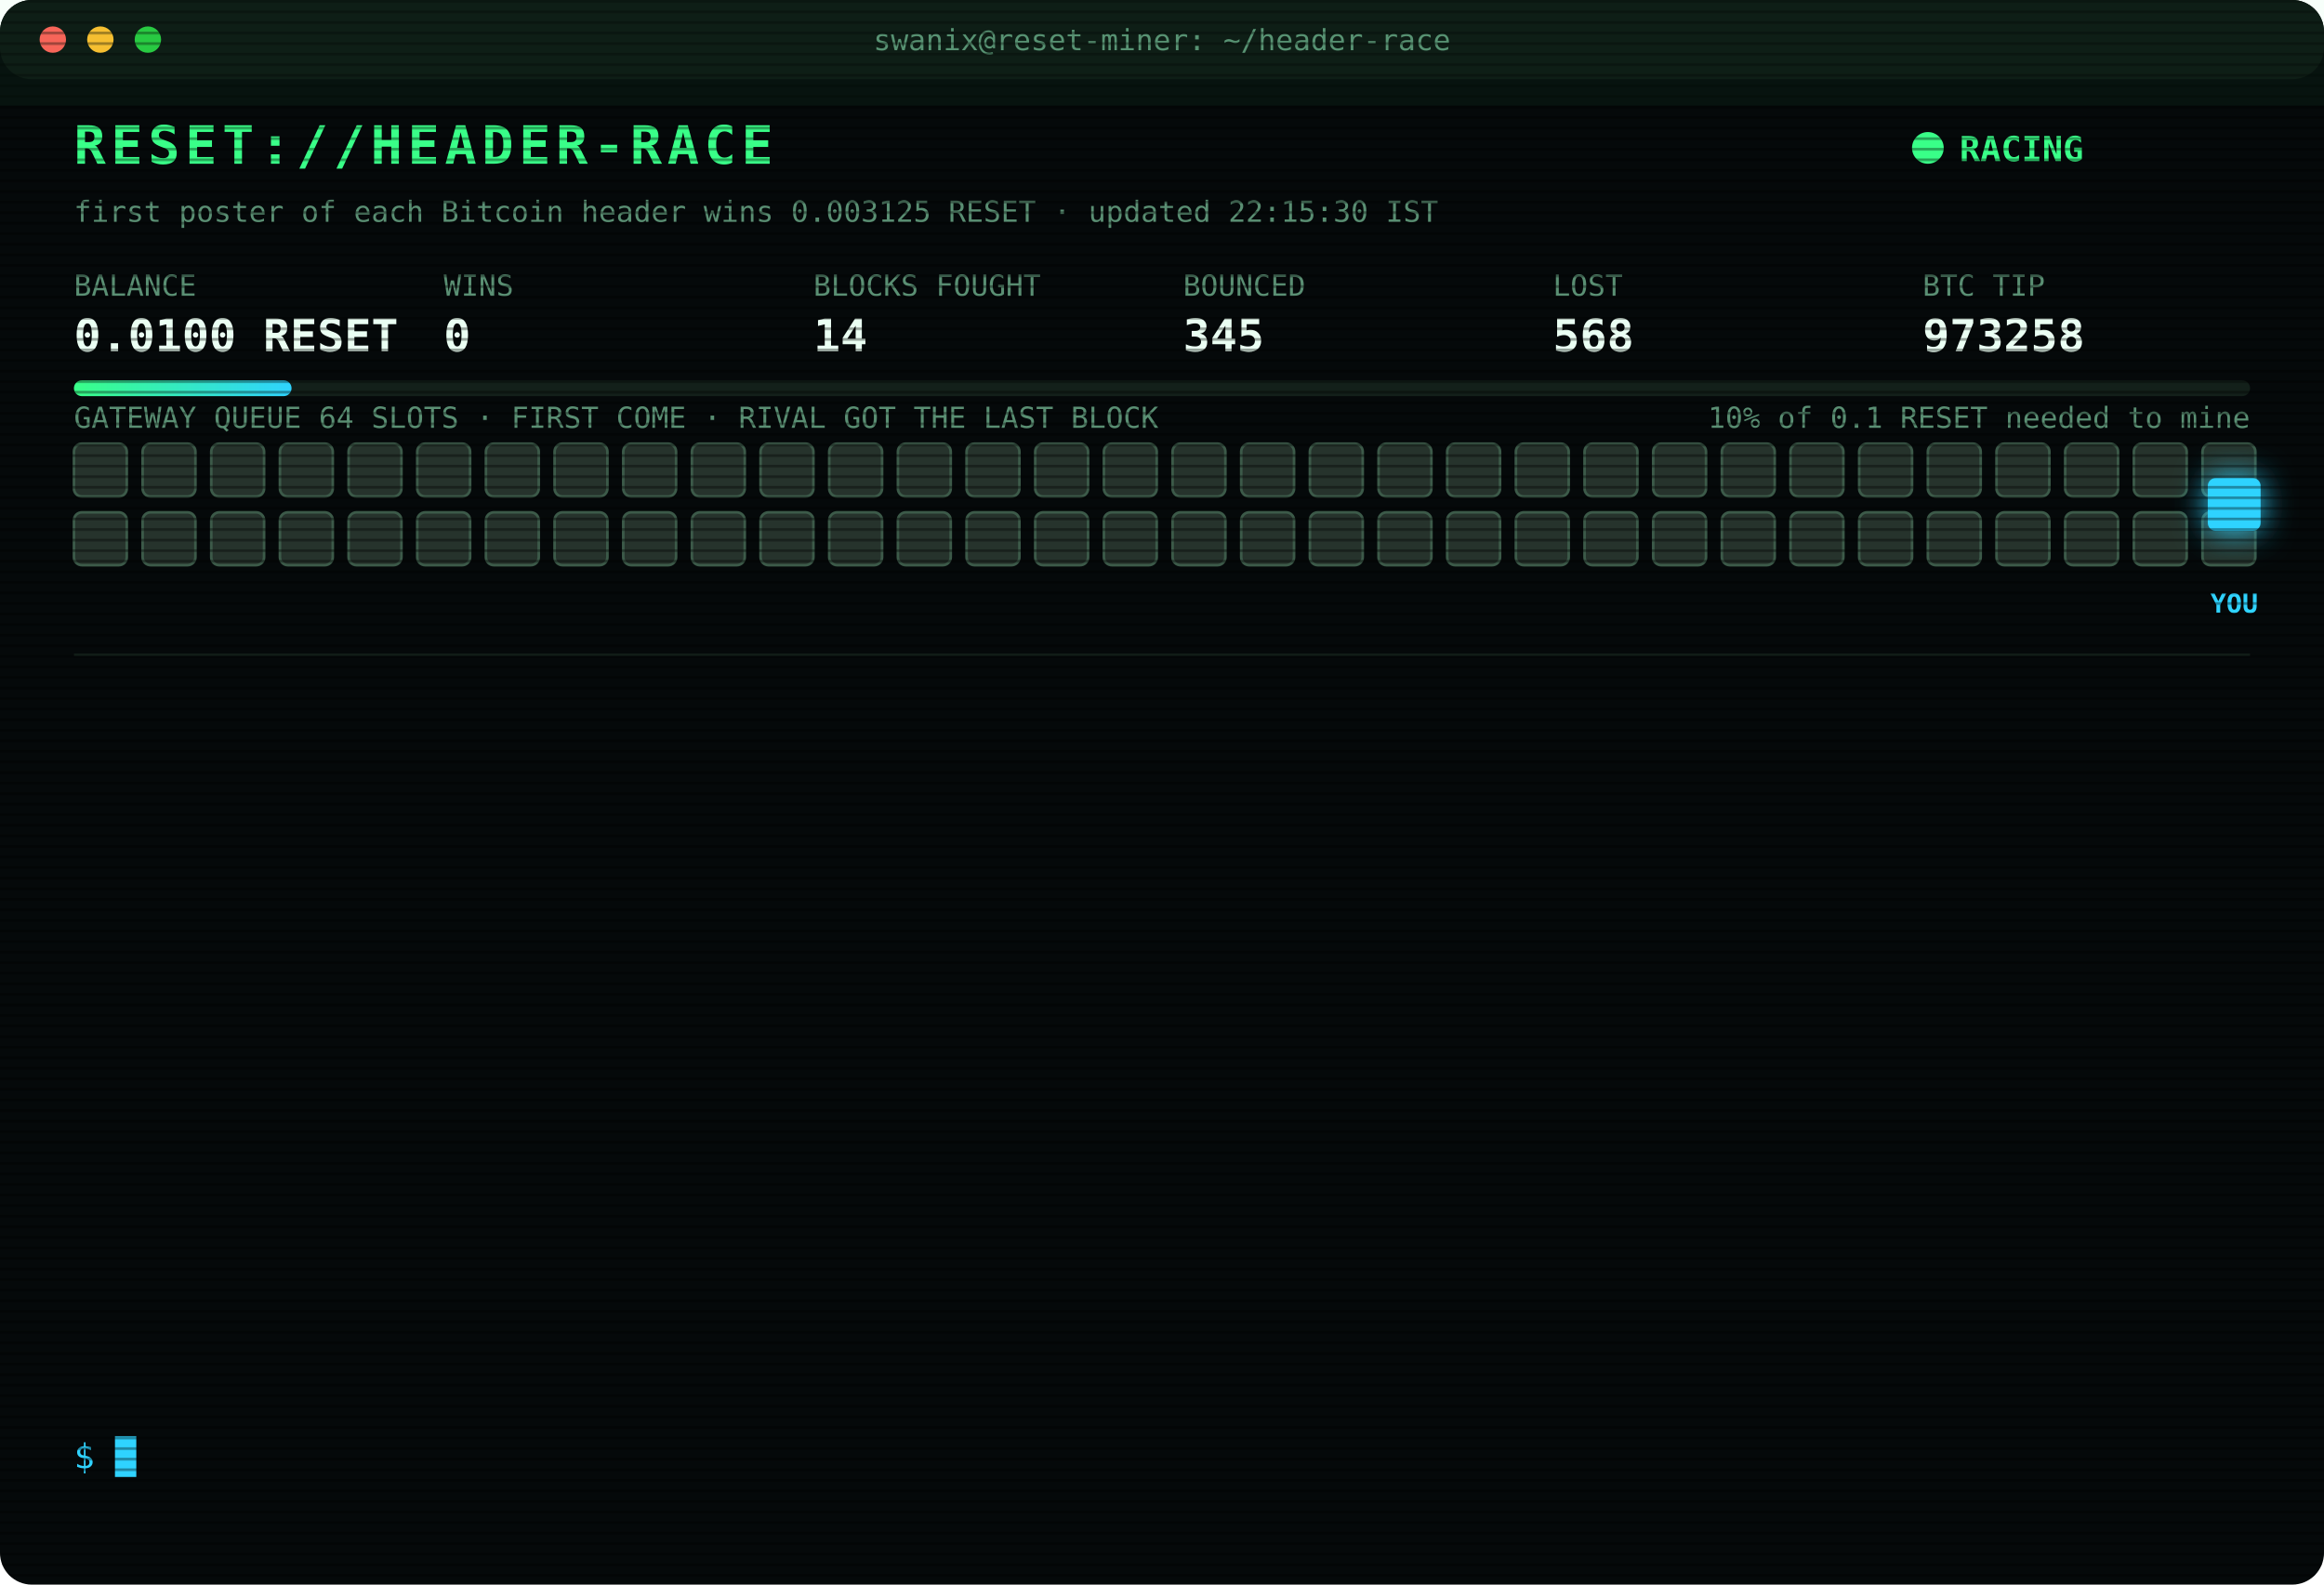
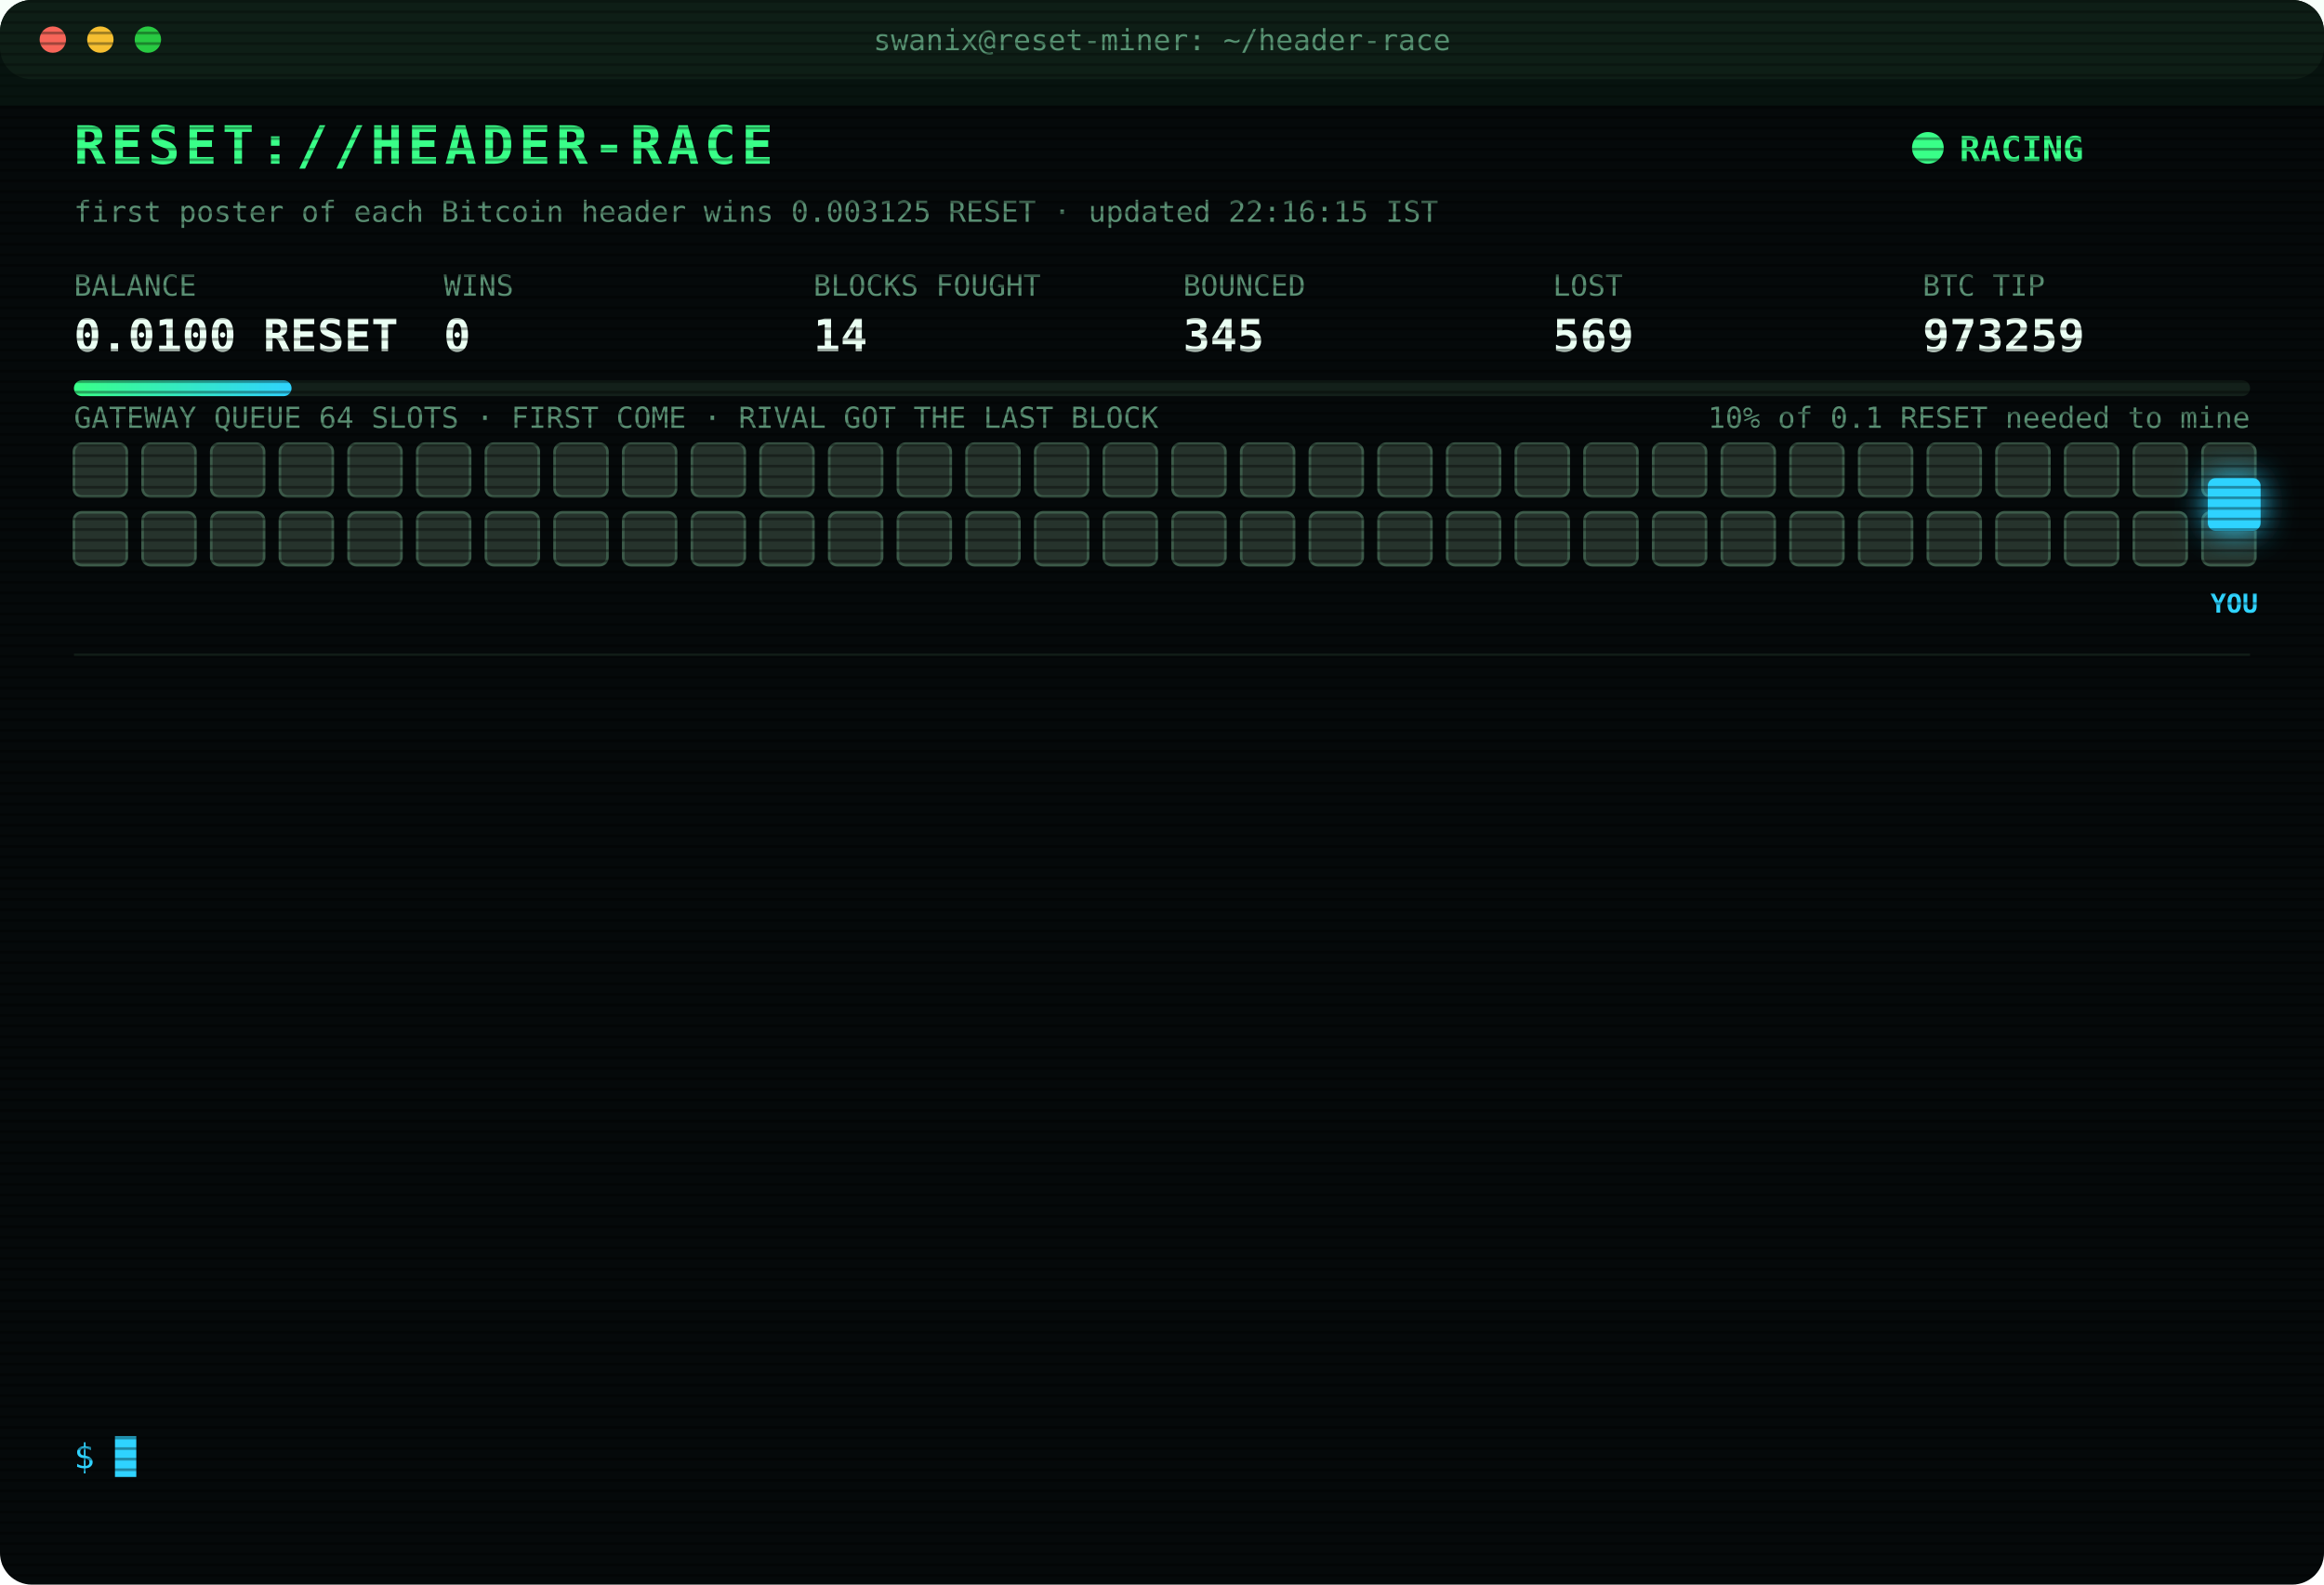
<svg xmlns="http://www.w3.org/2000/svg" width="880" height="600" viewBox="0 0 880 600" font-family="ui-monospace,SFMono-Regular,Menlo,Consolas,monospace">
  <style>
text{font-size:13px;fill:#7CFFB2}
.title{font-size:20px;font-weight:700;fill:#39FF88;letter-spacing:2px;animation:glitch 3s infinite steps(1)}
.sub{fill:#2fd3ff}.k{fill:#5a8f73;font-size:11px}.v{font-size:17px;font-weight:700;fill:#eafff3}
.ts{fill:#3f6b56}.boot{fill:#2fd3ff}.dim{fill:#5a8f73}.bad{fill:#ff4d6d}.warn{fill:#ffd23f}.mag{fill:#ff5cf0}.win{fill:#39FF88;font-weight:700}
.tag{font-size:10px;fill:#2fd3ff;font-weight:700}
.rival{fill:#26332c;stroke:#3c5a49;animation:jam 1.2s infinite alternate}
.idle{fill:#141c18;stroke:#22302a;animation:breathe 4s infinite}
.me{fill:#2fd3ff;filter:drop-shadow(0 0 6px #2fd3ff)}
.hover{animation:nudge 1.1s infinite ease-in-out}.bounce{animation:kick 1.4s infinite}
.ln{opacity:0;animation:in .4s forwards}
.cur{animation:blink 1s infinite steps(1)}
.scan{animation:scan 6s infinite linear}
.led{animation:blink 1.4s infinite}
@keyframes in{from{opacity:0;transform:translateX(-6px)}to{opacity:1;transform:none}}
@keyframes blink{50%{opacity:0}}
@keyframes jam{to{fill:#33463b}}
@keyframes breathe{50%{opacity:.4}}
@keyframes nudge{50%{transform:translateX(-10px)}}
@keyframes kick{0%,100%{transform:none}30%{transform:translateX(-14px)}55%{transform:translateX(10px) translateY(-6px)}}
@keyframes glitch{0%,92%{transform:none}93%{transform:translateX(2px);fill:#ff4d6d}95%{transform:translateX(-2px);fill:#2fd3ff}97%{transform:none}}
@keyframes scan{from{transform:translateY(-40px)}to{transform:translateY(600px)}}
</style>
  <defs>
    <pattern id="sl" width="4" height="4" patternUnits="userSpaceOnUse">
      <rect width="4" height="1" fill="#000" opacity=".35" />
    </pattern>
    <linearGradient id="bar">
      <stop offset="0" stop-color="#39FF88" />
      <stop offset="1" stop-color="#2fd3ff" />
    </linearGradient>
  </defs>
  <rect width="880" height="600" rx="12" fill="#05090a" />
  <rect width="880" height="30" rx="12" fill="#0d1512" />
  <circle cx="20" cy="15" r="5" fill="#ff5f57" />
  <circle cx="38" cy="15" r="5" fill="#febc2e" />
  <circle cx="56" cy="15" r="5" fill="#28c840" />
  <text x="440" y="19" text-anchor="middle" class="k">swanix@reset-miner: ~/header-race</text>
  <text x="28" y="62" class="title">RESET://HEADER-RACE</text>
  <circle class="led" cx="730" cy="56" r="6" fill="#39FF88" />
  <text x="742" y="61" class="win">RACING</text>
-   <text x="28" y="84" class="k">first poster of each Bitcoin header wins 0.003125 RESET · updated 22:15:30 IST</text>
+   <text x="28" y="84" class="k">first poster of each Bitcoin header wins 0.003125 RESET · updated 22:16:15 IST</text>
  <text x="28" y="112" class="k">BALANCE</text>
  <text x="28" y="133" class="v">0.0100 RESET</text>
  <text x="168" y="112" class="k">WINS</text>
  <text x="168" y="133" class="v">0</text>
  <text x="308" y="112" class="k">BLOCKS FOUGHT</text>
  <text x="308" y="133" class="v">14</text>
  <text x="448" y="112" class="k">BOUNCED</text>
  <text x="448" y="133" class="v">345</text>
  <text x="588" y="112" class="k">LOST</text>
-   <text x="588" y="133" class="v">568</text>
+   <text x="588" y="133" class="v">569</text>
  <text x="728" y="112" class="k">BTC TIP</text>
-   <text x="728" y="133" class="v">973258</text>
+   <text x="728" y="133" class="v">973259</text>
  <rect x="28" y="144" width="824" height="6" rx="3" fill="#13201a" />
  <rect x="28" y="144" width="82.4" height="6" rx="3" fill="url(#bar)" />
  <text x="852" y="162" text-anchor="end" class="k">10% of 0.1 RESET needed to mine</text>
  <text x="28" y="162" class="k">GATEWAY QUEUE 64 SLOTS · FIRST COME · RIVAL GOT THE LAST BLOCK</text>
  <rect class="rival" x="28" y="168" width="20" height="20" rx="3" style="animation-delay:0.00s" />
  <rect class="rival" x="54" y="168" width="20" height="20" rx="3" style="animation-delay:0.05s" />
  <rect class="rival" x="80" y="168" width="20" height="20" rx="3" style="animation-delay:0.10s" />
  <rect class="rival" x="106" y="168" width="20" height="20" rx="3" style="animation-delay:0.15s" />
  <rect class="rival" x="132" y="168" width="20" height="20" rx="3" style="animation-delay:0.20s" />
  <rect class="rival" x="158" y="168" width="20" height="20" rx="3" style="animation-delay:0.25s" />
  <rect class="rival" x="184" y="168" width="20" height="20" rx="3" style="animation-delay:0.30s" />
  <rect class="rival" x="210" y="168" width="20" height="20" rx="3" style="animation-delay:0.35s" />
  <rect class="rival" x="236" y="168" width="20" height="20" rx="3" style="animation-delay:0.40s" />
  <rect class="rival" x="262" y="168" width="20" height="20" rx="3" style="animation-delay:0.45s" />
  <rect class="rival" x="288" y="168" width="20" height="20" rx="3" style="animation-delay:0.50s" />
  <rect class="rival" x="314" y="168" width="20" height="20" rx="3" style="animation-delay:0.55s" />
  <rect class="rival" x="340" y="168" width="20" height="20" rx="3" style="animation-delay:0.60s" />
  <rect class="rival" x="366" y="168" width="20" height="20" rx="3" style="animation-delay:0.65s" />
  <rect class="rival" x="392" y="168" width="20" height="20" rx="3" style="animation-delay:0.70s" />
  <rect class="rival" x="418" y="168" width="20" height="20" rx="3" style="animation-delay:0.75s" />
  <rect class="rival" x="444" y="168" width="20" height="20" rx="3" style="animation-delay:0.80s" />
  <rect class="rival" x="470" y="168" width="20" height="20" rx="3" style="animation-delay:0.85s" />
  <rect class="rival" x="496" y="168" width="20" height="20" rx="3" style="animation-delay:0.90s" />
  <rect class="rival" x="522" y="168" width="20" height="20" rx="3" style="animation-delay:0.95s" />
  <rect class="rival" x="548" y="168" width="20" height="20" rx="3" style="animation-delay:1.00s" />
  <rect class="rival" x="574" y="168" width="20" height="20" rx="3" style="animation-delay:1.05s" />
  <rect class="rival" x="600" y="168" width="20" height="20" rx="3" style="animation-delay:1.10s" />
  <rect class="rival" x="626" y="168" width="20" height="20" rx="3" style="animation-delay:1.15s" />
  <rect class="rival" x="652" y="168" width="20" height="20" rx="3" style="animation-delay:1.20s" />
  <rect class="rival" x="678" y="168" width="20" height="20" rx="3" style="animation-delay:1.25s" />
  <rect class="rival" x="704" y="168" width="20" height="20" rx="3" style="animation-delay:1.30s" />
  <rect class="rival" x="730" y="168" width="20" height="20" rx="3" style="animation-delay:1.35s" />
  <rect class="rival" x="756" y="168" width="20" height="20" rx="3" style="animation-delay:1.40s" />
  <rect class="rival" x="782" y="168" width="20" height="20" rx="3" style="animation-delay:1.45s" />
  <rect class="rival" x="808" y="168" width="20" height="20" rx="3" style="animation-delay:1.50s" />
  <rect class="rival" x="834" y="168" width="20" height="20" rx="3" style="animation-delay:1.55s" />
  <rect class="rival" x="28" y="194" width="20" height="20" rx="3" style="animation-delay:1.60s" />
  <rect class="rival" x="54" y="194" width="20" height="20" rx="3" style="animation-delay:1.65s" />
  <rect class="rival" x="80" y="194" width="20" height="20" rx="3" style="animation-delay:1.70s" />
  <rect class="rival" x="106" y="194" width="20" height="20" rx="3" style="animation-delay:1.75s" />
  <rect class="rival" x="132" y="194" width="20" height="20" rx="3" style="animation-delay:1.80s" />
  <rect class="rival" x="158" y="194" width="20" height="20" rx="3" style="animation-delay:1.85s" />
  <rect class="rival" x="184" y="194" width="20" height="20" rx="3" style="animation-delay:1.90s" />
  <rect class="rival" x="210" y="194" width="20" height="20" rx="3" style="animation-delay:1.95s" />
  <rect class="rival" x="236" y="194" width="20" height="20" rx="3" style="animation-delay:2.00s" />
  <rect class="rival" x="262" y="194" width="20" height="20" rx="3" style="animation-delay:2.05s" />
  <rect class="rival" x="288" y="194" width="20" height="20" rx="3" style="animation-delay:2.10s" />
  <rect class="rival" x="314" y="194" width="20" height="20" rx="3" style="animation-delay:2.15s" />
  <rect class="rival" x="340" y="194" width="20" height="20" rx="3" style="animation-delay:2.20s" />
  <rect class="rival" x="366" y="194" width="20" height="20" rx="3" style="animation-delay:2.25s" />
  <rect class="rival" x="392" y="194" width="20" height="20" rx="3" style="animation-delay:2.30s" />
  <rect class="rival" x="418" y="194" width="20" height="20" rx="3" style="animation-delay:2.35s" />
  <rect class="rival" x="444" y="194" width="20" height="20" rx="3" style="animation-delay:2.40s" />
  <rect class="rival" x="470" y="194" width="20" height="20" rx="3" style="animation-delay:2.45s" />
  <rect class="rival" x="496" y="194" width="20" height="20" rx="3" style="animation-delay:2.50s" />
  <rect class="rival" x="522" y="194" width="20" height="20" rx="3" style="animation-delay:2.55s" />
  <rect class="rival" x="548" y="194" width="20" height="20" rx="3" style="animation-delay:2.60s" />
  <rect class="rival" x="574" y="194" width="20" height="20" rx="3" style="animation-delay:2.65s" />
  <rect class="rival" x="600" y="194" width="20" height="20" rx="3" style="animation-delay:2.70s" />
  <rect class="rival" x="626" y="194" width="20" height="20" rx="3" style="animation-delay:2.75s" />
  <rect class="rival" x="652" y="194" width="20" height="20" rx="3" style="animation-delay:2.80s" />
  <rect class="rival" x="678" y="194" width="20" height="20" rx="3" style="animation-delay:2.85s" />
  <rect class="rival" x="704" y="194" width="20" height="20" rx="3" style="animation-delay:2.90s" />
  <rect class="rival" x="730" y="194" width="20" height="20" rx="3" style="animation-delay:2.95s" />
  <rect class="rival" x="756" y="194" width="20" height="20" rx="3" style="animation-delay:3.00s" />
  <rect class="rival" x="782" y="194" width="20" height="20" rx="3" style="animation-delay:3.05s" />
  <rect class="rival" x="808" y="194" width="20" height="20" rx="3" style="animation-delay:3.10s" />
  <rect class="rival" x="834" y="194" width="20" height="20" rx="3" style="animation-delay:3.15s" />
  <g class="hover">
    <rect class="me" x="836" y="181" width="20" height="20" rx="3" />
    <text class="tag" x="846" y="232" text-anchor="middle">YOU</text>
  </g>
  <line x1="28" x2="852" y1="248" y2="248" stroke="#13201a" />
  <g class="ln" style="animation-delay:0.40s">
-     <text x="28" y="270" class="ts">21:31:26</text>
-     <text x="104" y="270" class="bad">[GATEWAY DOWN] no response · 1031ms</text>
+     <text x="28" y="270" class="ts">21:49:43</text>
+     <text x="104" y="270" class="bad">[LOST] #973254 taken by a rival miner</text>
  </g>
  <g class="ln" style="animation-delay:0.65s">
-     <text x="28" y="292" class="ts">21:31:27</text>
-     <text x="104" y="292" class="bad">[GATEWAY DOWN] no response · 993ms</text>
+     <text x="28" y="292" class="ts">21:52:13</text>
+     <text x="104" y="292" class="bad">[LOST] #973255 taken by a rival miner</text>
  </g>
  <g class="ln" style="animation-delay:0.90s">
-     <text x="28" y="314" class="ts">21:31:28</text>
-     <text x="104" y="314" class="bad">[GATEWAY DOWN] no response · 838ms</text>
+     <text x="28" y="314" class="ts">21:54:57</text>
+     <text x="104" y="314" class="bad">[LOST] #973256 taken by a rival miner</text>
  </g>
  <g class="ln" style="animation-delay:1.15s">
-     <text x="28" y="336" class="ts">21:31:29</text>
-     <text x="104" y="336" class="bad">[GATEWAY DOWN] no response · 808ms</text>
+     <text x="28" y="336" class="ts">22:05:39</text>
+     <text x="104" y="336" class="bad">[LOST] #973257 taken by a rival miner</text>
  </g>
  <g class="ln" style="animation-delay:1.40s">
-     <text x="28" y="358" class="ts">21:31:30</text>
-     <text x="104" y="358" class="bad">[GATEWAY DOWN] no response · 539ms</text>
+     <text x="28" y="358" class="ts">22:16:03</text>
+     <text x="104" y="358" class="bad">[GATEWAY DOWN] no response · 988ms</text>
  </g>
  <g class="ln" style="animation-delay:1.65s">
-     <text x="28" y="380" class="ts">21:31:31</text>
-     <text x="104" y="380" class="bad">[GATEWAY DOWN] no response · 544ms</text>
+     <text x="28" y="380" class="ts">22:16:04</text>
+     <text x="104" y="380" class="bad">[GATEWAY DOWN] no response · 789ms</text>
  </g>
  <g class="ln" style="animation-delay:1.90s">
-     <text x="28" y="402" class="ts">21:31:32</text>
-     <text x="104" y="402" class="bad">[GATEWAY DOWN] no response · 541ms</text>
+     <text x="28" y="402" class="ts">22:16:06</text>
+     <text x="104" y="402" class="bad">[GATEWAY DOWN] no response · 1507ms</text>
  </g>
  <g class="ln" style="animation-delay:2.15s">
-     <text x="28" y="424" class="ts">21:31:37</text>
-     <text x="104" y="424" class="bad">[LOST] #973252 taken by a rival miner</text>
+     <text x="28" y="424" class="ts">22:16:07</text>
+     <text x="104" y="424" class="bad">[GATEWAY DOWN] no response · 825ms</text>
  </g>
  <g class="ln" style="animation-delay:2.40s">
-     <text x="28" y="446" class="ts">21:33:46</text>
-     <text x="104" y="446" class="bad">[LOST] #973253 taken by a rival miner</text>
+     <text x="28" y="446" class="ts">22:16:07</text>
+     <text x="104" y="446" class="bad">[GATEWAY DOWN] no response · 524ms</text>
  </g>
  <g class="ln" style="animation-delay:2.65s">
-     <text x="28" y="468" class="ts">21:49:43</text>
-     <text x="104" y="468" class="bad">[LOST] #973254 taken by a rival miner</text>
+     <text x="28" y="468" class="ts">22:16:09</text>
+     <text x="104" y="468" class="bad">[GATEWAY DOWN] no response · 815ms</text>
  </g>
  <g class="ln" style="animation-delay:2.90s">
-     <text x="28" y="490" class="ts">21:52:13</text>
-     <text x="104" y="490" class="bad">[LOST] #973255 taken by a rival miner</text>
+     <text x="28" y="490" class="ts">22:16:10</text>
+     <text x="104" y="490" class="bad">[GATEWAY DOWN] no response · 976ms</text>
  </g>
  <g class="ln" style="animation-delay:3.15s">
-     <text x="28" y="512" class="ts">21:54:57</text>
-     <text x="104" y="512" class="bad">[LOST] #973256 taken by a rival miner</text>
+     <text x="28" y="512" class="ts">22:16:11</text>
+     <text x="104" y="512" class="bad">[GATEWAY DOWN] no response · 816ms</text>
  </g>
  <g class="ln" style="animation-delay:3.40s">
-     <text x="28" y="534" class="ts">22:05:39</text>
-     <text x="104" y="534" class="bad">[LOST] #973257 taken by a rival miner</text>
+     <text x="28" y="534" class="ts">22:16:15</text>
+     <text x="104" y="534" class="bad">[LOST] #973259 taken by a rival miner</text>
  </g>
  <text x="28" y="556" class="sub">$ <tspan class="cur">█</tspan>
  </text>
  <rect width="880" height="600" rx="12" fill="url(#sl)" pointer-events="none" />
  <rect class="scan" width="880" height="40" fill="#39FF88" opacity=".04" />
</svg>
